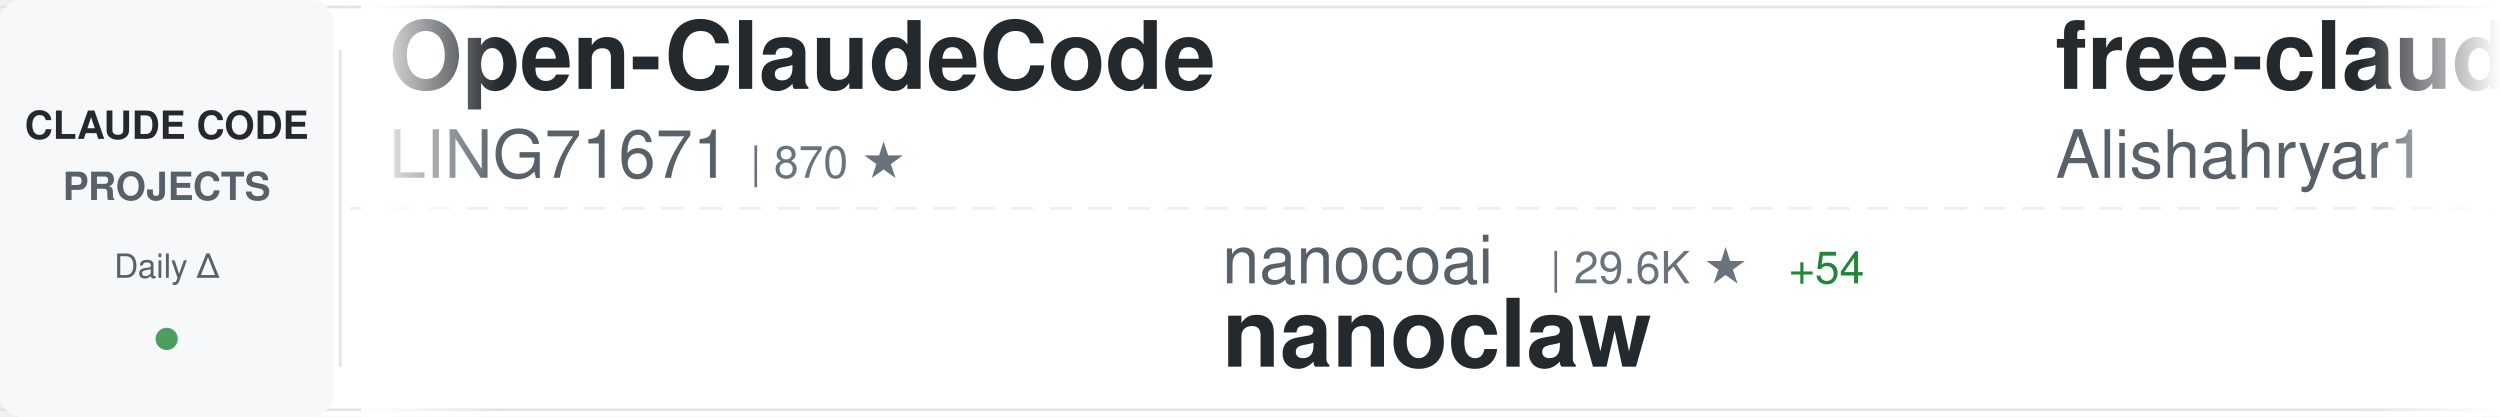
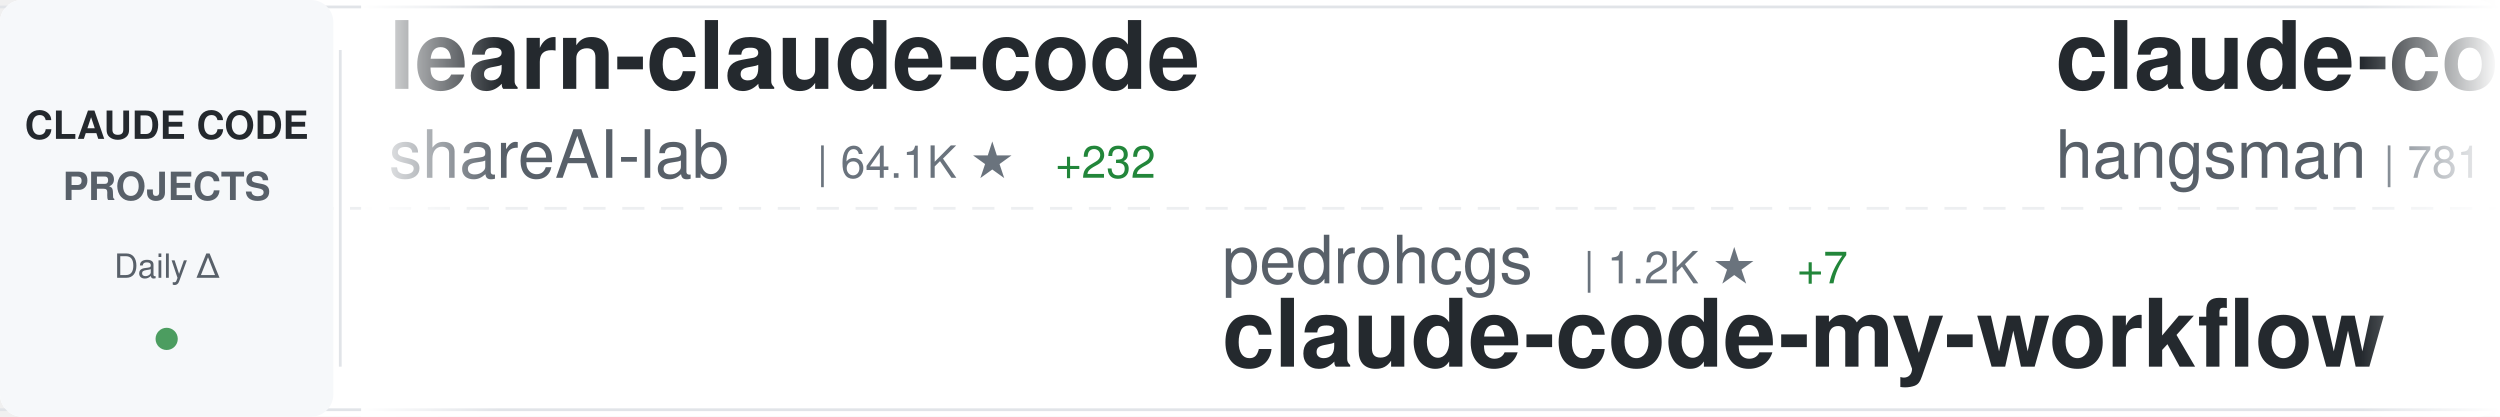
<svg xmlns="http://www.w3.org/2000/svg" width="900" height="150">
  <defs>
    <linearGradient id="awesomeLeftFade" x1="0%" y1="0%" x2="100%" y2="0%">
      <stop offset="0%" style="stop-color:#ffffff;stop-opacity:1" />
      <stop offset="100%" style="stop-color:#ffffff;stop-opacity:0" />
    </linearGradient>
    <linearGradient id="awesomeRightFade" x1="0%" y1="0%" x2="100%" y2="0%">
      <stop offset="0%" style="stop-color:#ffffff;stop-opacity:0" />
      <stop offset="100%" style="stop-color:#ffffff;stop-opacity:1" />
    </linearGradient>
  </defs>
  <rect width="900" height="150" fill="#ffffff" rx="8" />
  <rect x="0" y="2" width="900" height="1" fill="#e1e4e8" />
  <rect x="0" y="147" width="900" height="1" fill="#e1e4e8" />
  <line x1="0" y1="75" x2="900" y2="75" stroke="#e1e4e8" stroke-width="1" stroke-dasharray="8 6" opacity="0.6" />
  <rect x="0" y="0" width="120" height="150" fill="#f6f8fa" rx="8" />
  <text x="60" y="50" font-family="-apple-system, BlinkMacSystemFont, 'Segoe UI', Helvetica, Arial, sans-serif" font-size="14" font-weight="600" fill="#24292e" text-anchor="middle">CLAUDE CODE</text>
  <text x="60" y="72" font-family="-apple-system, BlinkMacSystemFont, 'Segoe UI', Helvetica, Arial, sans-serif" font-size="14" font-weight="600" fill="#586069" text-anchor="middle">PROJECTS</text>
  <text x="60" y="100" font-family="-apple-system, BlinkMacSystemFont, 'Segoe UI', Helvetica, Arial, sans-serif" font-size="12" font-weight="500" fill="#586069" text-anchor="middle">Daily Δ</text>
  <circle cx="60" cy="122" r="4" fill="#22863a" opacity="0.8" />
  <rect x="122" y="18" width="1" height="114" fill="#e1e4e8" />
  <clipPath id="awesomeTickerClip">
    <rect x="130" y="0" width="770" height="150" />
  </clipPath>
  <g clip-path="url(#awesomeTickerClip)">
    <g id="awesomeTickerItems">
      <animateTransform attributeName="transform" attributeType="XML" type="translate" from="0 0" to="-3000 0" dur="54s" repeatCount="indefinite" />
      <g transform="translate(0, 0)">
-         <text x="140" y="32" font-family="-apple-system, BlinkMacSystemFont, 'Segoe UI', Helvetica, Arial, sans-serif" font-size="34" font-weight="600" fill="#24292e">Open-ClaudeCode</text>
-         <text x="140" y="64" font-family="-apple-system, BlinkMacSystemFont, 'Segoe UI', Helvetica, Arial, sans-serif" font-size="24" font-weight="400" fill="#586069">LING71671</text>
-         <text x="270" y="64" font-family="-apple-system, BlinkMacSystemFont, 'Segoe UI', Helvetica, Arial, sans-serif" font-size="16" font-weight="500" fill="#6a737d">| 870 ★</text>
+         <text x="140" y="32" font-family="-apple-system, BlinkMacSystemFont, 'Segoe UI', Helvetica, Arial, sans-serif" font-size="34" font-weight="600" fill="#24292e">learn-claude-code</text>
+         <text x="140" y="64" font-family="-apple-system, BlinkMacSystemFont, 'Segoe UI', Helvetica, Arial, sans-serif" font-size="24" font-weight="400" fill="#586069">shareAI-lab</text>
+         <text x="294" y="64" font-family="-apple-system, BlinkMacSystemFont, 'Segoe UI', Helvetica, Arial, sans-serif" font-size="16" font-weight="500" fill="#6a737d">| 64.1K ★</text>
+         <text x="380" y="64" font-family="-apple-system, BlinkMacSystemFont, 'Segoe UI', Helvetica, Arial, sans-serif" font-size="16" font-weight="500" fill="#22863a"> +232</text>
      </g>
      <g transform="translate(300, 0)">
-         <text x="140" y="102" font-family="-apple-system, BlinkMacSystemFont, 'Segoe UI', Helvetica, Arial, sans-serif" font-size="24" font-weight="400" fill="#586069">nanocoai</text>
-         <text x="258" y="102" font-family="-apple-system, BlinkMacSystemFont, 'Segoe UI', Helvetica, Arial, sans-serif" font-size="16" font-weight="500" fill="#6a737d">| 29.6K ★</text>
-         <text x="344" y="102" font-family="-apple-system, BlinkMacSystemFont, 'Segoe UI', Helvetica, Arial, sans-serif" font-size="16" font-weight="500" fill="#22863a"> +54</text>
-         <text x="140" y="132" font-family="-apple-system, BlinkMacSystemFont, 'Segoe UI', Helvetica, Arial, sans-serif" font-size="34" font-weight="600" fill="#24292e">nanoclaw</text>
+         <text x="140" y="102" font-family="-apple-system, BlinkMacSystemFont, 'Segoe UI', Helvetica, Arial, sans-serif" font-size="24" font-weight="400" fill="#586069">pedrohcgs</text>
+         <text x="270" y="102" font-family="-apple-system, BlinkMacSystemFont, 'Segoe UI', Helvetica, Arial, sans-serif" font-size="16" font-weight="500" fill="#6a737d">| 1.2K ★</text>
+         <text x="347" y="102" font-family="-apple-system, BlinkMacSystemFont, 'Segoe UI', Helvetica, Arial, sans-serif" font-size="16" font-weight="500" fill="#22863a"> +7</text>
+         <text x="140" y="132" font-family="-apple-system, BlinkMacSystemFont, 'Segoe UI', Helvetica, Arial, sans-serif" font-size="34" font-weight="600" fill="#24292e">claude-code-my-workflow</text>
      </g>
      <g transform="translate(600, 0)">
-         <text x="140" y="32" font-family="-apple-system, BlinkMacSystemFont, 'Segoe UI', Helvetica, Arial, sans-serif" font-size="34" font-weight="600" fill="#24292e">free-claude-code</text>
-         <text x="140" y="64" font-family="-apple-system, BlinkMacSystemFont, 'Segoe UI', Helvetica, Arial, sans-serif" font-size="24" font-weight="400" fill="#586069">Alishahryar1</text>
-         <text x="306" y="64" font-family="-apple-system, BlinkMacSystemFont, 'Segoe UI', Helvetica, Arial, sans-serif" font-size="16" font-weight="500" fill="#6a737d">| 31.5K ★</text>
-         <text x="392" y="64" font-family="-apple-system, BlinkMacSystemFont, 'Segoe UI', Helvetica, Arial, sans-serif" font-size="16" font-weight="500" fill="#22863a"> +273</text>
+         <text x="140" y="32" font-family="-apple-system, BlinkMacSystemFont, 'Segoe UI', Helvetica, Arial, sans-serif" font-size="34" font-weight="600" fill="#24292e">claude-code-source</text>
+         <text x="140" y="64" font-family="-apple-system, BlinkMacSystemFont, 'Segoe UI', Helvetica, Arial, sans-serif" font-size="24" font-weight="400" fill="#586069">hangsman</text>
+         <text x="258" y="64" font-family="-apple-system, BlinkMacSystemFont, 'Segoe UI', Helvetica, Arial, sans-serif" font-size="16" font-weight="500" fill="#6a737d">| 781 ★</text>
      </g>
      <g transform="translate(900, 0)">
-         <text x="140" y="102" font-family="-apple-system, BlinkMacSystemFont, 'Segoe UI', Helvetica, Arial, sans-serif" font-size="24" font-weight="400" fill="#586069">luongnv89</text>
-         <text x="270" y="102" font-family="-apple-system, BlinkMacSystemFont, 'Segoe UI', Helvetica, Arial, sans-serif" font-size="16" font-weight="500" fill="#6a737d">| 34.8K ★</text>
-         <text x="356" y="102" font-family="-apple-system, BlinkMacSystemFont, 'Segoe UI', Helvetica, Arial, sans-serif" font-size="16" font-weight="500" fill="#22863a"> +73</text>
-         <text x="140" y="132" font-family="-apple-system, BlinkMacSystemFont, 'Segoe UI', Helvetica, Arial, sans-serif" font-size="34" font-weight="600" fill="#24292e">claude-howto</text>
+         <text x="140" y="102" font-family="-apple-system, BlinkMacSystemFont, 'Segoe UI', Helvetica, Arial, sans-serif" font-size="24" font-weight="400" fill="#586069">disler</text>
+         <text x="234" y="102" font-family="-apple-system, BlinkMacSystemFont, 'Segoe UI', Helvetica, Arial, sans-serif" font-size="16" font-weight="500" fill="#6a737d">| 1.3K ★</text>
+         <text x="311" y="102" font-family="-apple-system, BlinkMacSystemFont, 'Segoe UI', Helvetica, Arial, sans-serif" font-size="16" font-weight="500" fill="#22863a"> +14</text>
+         <text x="140" y="132" font-family="-apple-system, BlinkMacSystemFont, 'Segoe UI', Helvetica, Arial, sans-serif" font-size="34" font-weight="600" fill="#24292e">pi-vs-claude-code</text>
      </g>
      <g transform="translate(1200, 0)">
-         <text x="140" y="32" font-family="-apple-system, BlinkMacSystemFont, 'Segoe UI', Helvetica, Arial, sans-serif" font-size="34" font-weight="600" fill="#24292e">claude-code-analysis</text>
-         <text x="140" y="64" font-family="-apple-system, BlinkMacSystemFont, 'Segoe UI', Helvetica, Arial, sans-serif" font-size="24" font-weight="400" fill="#586069">liuup</text>
-         <text x="222" y="64" font-family="-apple-system, BlinkMacSystemFont, 'Segoe UI', Helvetica, Arial, sans-serif" font-size="16" font-weight="500" fill="#6a737d">| 2.9K ★</text>
-         <text x="299" y="64" font-family="-apple-system, BlinkMacSystemFont, 'Segoe UI', Helvetica, Arial, sans-serif" font-size="16" font-weight="500" fill="#22863a"> +18</text>
+         <text x="140" y="32" font-family="-apple-system, BlinkMacSystemFont, 'Segoe UI', Helvetica, Arial, sans-serif" font-size="34" font-weight="600" fill="#24292e">ralph-claude-code</text>
+         <text x="140" y="64" font-family="-apple-system, BlinkMacSystemFont, 'Segoe UI', Helvetica, Arial, sans-serif" font-size="24" font-weight="400" fill="#586069">frankbria</text>
+         <text x="270" y="64" font-family="-apple-system, BlinkMacSystemFont, 'Segoe UI', Helvetica, Arial, sans-serif" font-size="16" font-weight="500" fill="#6a737d">| 9.2K ★</text>
+         <text x="347" y="64" font-family="-apple-system, BlinkMacSystemFont, 'Segoe UI', Helvetica, Arial, sans-serif" font-size="16" font-weight="500" fill="#22863a"> +6</text>
      </g>
      <g transform="translate(1500, 0)">
-         <text x="140" y="102" font-family="-apple-system, BlinkMacSystemFont, 'Segoe UI', Helvetica, Arial, sans-serif" font-size="24" font-weight="400" fill="#586069">anthropics</text>
-         <text x="282" y="102" font-family="-apple-system, BlinkMacSystemFont, 'Segoe UI', Helvetica, Arial, sans-serif" font-size="16" font-weight="500" fill="#6a737d">| 29.0K ★</text>
-         <text x="368" y="102" font-family="-apple-system, BlinkMacSystemFont, 'Segoe UI', Helvetica, Arial, sans-serif" font-size="16" font-weight="500" fill="#22863a"> +115</text>
-         <text x="140" y="132" font-family="-apple-system, BlinkMacSystemFont, 'Segoe UI', Helvetica, Arial, sans-serif" font-size="34" font-weight="600" fill="#24292e">claude-plugins-official</text>
+         <text x="140" y="102" font-family="-apple-system, BlinkMacSystemFont, 'Segoe UI', Helvetica, Arial, sans-serif" font-size="24" font-weight="400" fill="#586069">Windy3f3f3f3f</text>
+         <text x="318" y="102" font-family="-apple-system, BlinkMacSystemFont, 'Segoe UI', Helvetica, Arial, sans-serif" font-size="16" font-weight="500" fill="#6a737d">| 1.3K ★</text>
+         <text x="395" y="102" font-family="-apple-system, BlinkMacSystemFont, 'Segoe UI', Helvetica, Arial, sans-serif" font-size="16" font-weight="500" fill="#22863a"> +8</text>
+         <text x="140" y="132" font-family="-apple-system, BlinkMacSystemFont, 'Segoe UI', Helvetica, Arial, sans-serif" font-size="34" font-weight="600" fill="#24292e">claude-code-from-scratch</text>
      </g>
      <g transform="translate(1800, 0)">
-         <text x="140" y="32" font-family="-apple-system, BlinkMacSystemFont, 'Segoe UI', Helvetica, Arial, sans-serif" font-size="34" font-weight="600" fill="#24292e">claude-code-hooks-master...</text>
-         <text x="140" y="64" font-family="-apple-system, BlinkMacSystemFont, 'Segoe UI', Helvetica, Arial, sans-serif" font-size="24" font-weight="400" fill="#586069">disler</text>
-         <text x="234" y="64" font-family="-apple-system, BlinkMacSystemFont, 'Segoe UI', Helvetica, Arial, sans-serif" font-size="16" font-weight="500" fill="#6a737d">| 3.7K ★</text>
-         <text x="311" y="64" font-family="-apple-system, BlinkMacSystemFont, 'Segoe UI', Helvetica, Arial, sans-serif" font-size="16" font-weight="500" fill="#22863a"> +5</text>
+         <text x="140" y="32" font-family="-apple-system, BlinkMacSystemFont, 'Segoe UI', Helvetica, Arial, sans-serif" font-size="34" font-weight="600" fill="#24292e">antigravity-awesome-skil...</text>
+         <text x="140" y="64" font-family="-apple-system, BlinkMacSystemFont, 'Segoe UI', Helvetica, Arial, sans-serif" font-size="24" font-weight="400" fill="#586069">sickn33</text>
+         <text x="246" y="64" font-family="-apple-system, BlinkMacSystemFont, 'Segoe UI', Helvetica, Arial, sans-serif" font-size="16" font-weight="500" fill="#6a737d">| 39.4K ★</text>
+         <text x="332" y="64" font-family="-apple-system, BlinkMacSystemFont, 'Segoe UI', Helvetica, Arial, sans-serif" font-size="16" font-weight="500" fill="#22863a"> +120</text>
      </g>
      <g transform="translate(2100, 0)">
-         <text x="140" y="102" font-family="-apple-system, BlinkMacSystemFont, 'Segoe UI', Helvetica, Arial, sans-serif" font-size="24" font-weight="400" fill="#586069">snarktank</text>
-         <text x="270" y="102" font-family="-apple-system, BlinkMacSystemFont, 'Segoe UI', Helvetica, Arial, sans-serif" font-size="16" font-weight="500" fill="#6a737d">| 19.8K ★</text>
-         <text x="356" y="102" font-family="-apple-system, BlinkMacSystemFont, 'Segoe UI', Helvetica, Arial, sans-serif" font-size="16" font-weight="500" fill="#22863a"> +44</text>
-         <text x="140" y="132" font-family="-apple-system, BlinkMacSystemFont, 'Segoe UI', Helvetica, Arial, sans-serif" font-size="34" font-weight="600" fill="#24292e">ralph</text>
+         <text x="140" y="102" font-family="-apple-system, BlinkMacSystemFont, 'Segoe UI', Helvetica, Arial, sans-serif" font-size="24" font-weight="400" fill="#586069">Yuyz0112</text>
+         <text x="258" y="102" font-family="-apple-system, BlinkMacSystemFont, 'Segoe UI', Helvetica, Arial, sans-serif" font-size="16" font-weight="500" fill="#6a737d">| 2.4K ★</text>
+         <text x="335" y="102" font-family="-apple-system, BlinkMacSystemFont, 'Segoe UI', Helvetica, Arial, sans-serif" font-size="16" font-weight="500" fill="#22863a"> +1</text>
+         <text x="140" y="132" font-family="-apple-system, BlinkMacSystemFont, 'Segoe UI', Helvetica, Arial, sans-serif" font-size="34" font-weight="600" fill="#24292e">claude-code-reverse</text>
      </g>
      <g transform="translate(2400, 0)">
-         <text x="140" y="32" font-family="-apple-system, BlinkMacSystemFont, 'Segoe UI', Helvetica, Arial, sans-serif" font-size="34" font-weight="600" fill="#24292e">claude-code-spec-workflo...</text>
-         <text x="140" y="64" font-family="-apple-system, BlinkMacSystemFont, 'Segoe UI', Helvetica, Arial, sans-serif" font-size="24" font-weight="400" fill="#586069">Pimzino</text>
-         <text x="246" y="64" font-family="-apple-system, BlinkMacSystemFont, 'Segoe UI', Helvetica, Arial, sans-serif" font-size="16" font-weight="500" fill="#6a737d">| 3.8K ★</text>
-         <text x="323" y="64" font-family="-apple-system, BlinkMacSystemFont, 'Segoe UI', Helvetica, Arial, sans-serif" font-size="16" font-weight="500" fill="#22863a"> +2</text>
+         <text x="140" y="32" font-family="-apple-system, BlinkMacSystemFont, 'Segoe UI', Helvetica, Arial, sans-serif" font-size="34" font-weight="600" fill="#24292e">claude-howto</text>
+         <text x="140" y="64" font-family="-apple-system, BlinkMacSystemFont, 'Segoe UI', Helvetica, Arial, sans-serif" font-size="24" font-weight="400" fill="#586069">luongnv89</text>
+         <text x="270" y="64" font-family="-apple-system, BlinkMacSystemFont, 'Segoe UI', Helvetica, Arial, sans-serif" font-size="16" font-weight="500" fill="#6a737d">| 34.8K ★</text>
+         <text x="356" y="64" font-family="-apple-system, BlinkMacSystemFont, 'Segoe UI', Helvetica, Arial, sans-serif" font-size="16" font-weight="500" fill="#22863a"> +78</text>
      </g>
      <g transform="translate(2700, 0)">
-         <text x="140" y="102" font-family="-apple-system, BlinkMacSystemFont, 'Segoe UI', Helvetica, Arial, sans-serif" font-size="24" font-weight="400" fill="#586069">Piebald-AI</text>
-         <text x="282" y="102" font-family="-apple-system, BlinkMacSystemFont, 'Segoe UI', Helvetica, Arial, sans-serif" font-size="16" font-weight="500" fill="#6a737d">| 10.7K ★</text>
-         <text x="368" y="102" font-family="-apple-system, BlinkMacSystemFont, 'Segoe UI', Helvetica, Arial, sans-serif" font-size="16" font-weight="500" fill="#22863a"> +26</text>
-         <text x="140" y="132" font-family="-apple-system, BlinkMacSystemFont, 'Segoe UI', Helvetica, Arial, sans-serif" font-size="34" font-weight="600" fill="#24292e">claude-code-system-promp...</text>
+         <text x="140" y="102" font-family="-apple-system, BlinkMacSystemFont, 'Segoe UI', Helvetica, Arial, sans-serif" font-size="24" font-weight="400" fill="#586069">darcyegb</text>
+         <text x="258" y="102" font-family="-apple-system, BlinkMacSystemFont, 'Segoe UI', Helvetica, Arial, sans-serif" font-size="16" font-weight="500" fill="#6a737d">| 711 ★</text>
+         <text x="326" y="102" font-family="-apple-system, BlinkMacSystemFont, 'Segoe UI', Helvetica, Arial, sans-serif" font-size="16" font-weight="500" fill="#22863a"> +2</text>
+         <text x="140" y="132" font-family="-apple-system, BlinkMacSystemFont, 'Segoe UI', Helvetica, Arial, sans-serif" font-size="34" font-weight="600" fill="#24292e">ClaudeCodeAgents</text>
      </g>
      <g transform="translate(3000, 0)">
-         <text x="140" y="32" font-family="-apple-system, BlinkMacSystemFont, 'Segoe UI', Helvetica, Arial, sans-serif" font-size="34" font-weight="600" fill="#24292e">Open-ClaudeCode</text>
-         <text x="140" y="64" font-family="-apple-system, BlinkMacSystemFont, 'Segoe UI', Helvetica, Arial, sans-serif" font-size="24" font-weight="400" fill="#586069">LING71671</text>
-         <text x="270" y="64" font-family="-apple-system, BlinkMacSystemFont, 'Segoe UI', Helvetica, Arial, sans-serif" font-size="16" font-weight="500" fill="#6a737d">| 870 ★</text>
+         <text x="140" y="32" font-family="-apple-system, BlinkMacSystemFont, 'Segoe UI', Helvetica, Arial, sans-serif" font-size="34" font-weight="600" fill="#24292e">learn-claude-code</text>
+         <text x="140" y="64" font-family="-apple-system, BlinkMacSystemFont, 'Segoe UI', Helvetica, Arial, sans-serif" font-size="24" font-weight="400" fill="#586069">shareAI-lab</text>
+         <text x="294" y="64" font-family="-apple-system, BlinkMacSystemFont, 'Segoe UI', Helvetica, Arial, sans-serif" font-size="16" font-weight="500" fill="#6a737d">| 64.1K ★</text>
+         <text x="380" y="64" font-family="-apple-system, BlinkMacSystemFont, 'Segoe UI', Helvetica, Arial, sans-serif" font-size="16" font-weight="500" fill="#22863a"> +232</text>
      </g>
      <g transform="translate(3300, 0)">
-         <text x="140" y="102" font-family="-apple-system, BlinkMacSystemFont, 'Segoe UI', Helvetica, Arial, sans-serif" font-size="24" font-weight="400" fill="#586069">nanocoai</text>
-         <text x="258" y="102" font-family="-apple-system, BlinkMacSystemFont, 'Segoe UI', Helvetica, Arial, sans-serif" font-size="16" font-weight="500" fill="#6a737d">| 29.6K ★</text>
-         <text x="344" y="102" font-family="-apple-system, BlinkMacSystemFont, 'Segoe UI', Helvetica, Arial, sans-serif" font-size="16" font-weight="500" fill="#22863a"> +54</text>
-         <text x="140" y="132" font-family="-apple-system, BlinkMacSystemFont, 'Segoe UI', Helvetica, Arial, sans-serif" font-size="34" font-weight="600" fill="#24292e">nanoclaw</text>
+         <text x="140" y="102" font-family="-apple-system, BlinkMacSystemFont, 'Segoe UI', Helvetica, Arial, sans-serif" font-size="24" font-weight="400" fill="#586069">pedrohcgs</text>
+         <text x="270" y="102" font-family="-apple-system, BlinkMacSystemFont, 'Segoe UI', Helvetica, Arial, sans-serif" font-size="16" font-weight="500" fill="#6a737d">| 1.2K ★</text>
+         <text x="347" y="102" font-family="-apple-system, BlinkMacSystemFont, 'Segoe UI', Helvetica, Arial, sans-serif" font-size="16" font-weight="500" fill="#22863a"> +7</text>
+         <text x="140" y="132" font-family="-apple-system, BlinkMacSystemFont, 'Segoe UI', Helvetica, Arial, sans-serif" font-size="34" font-weight="600" fill="#24292e">claude-code-my-workflow</text>
      </g>
      <g transform="translate(3600, 0)">
-         <text x="140" y="32" font-family="-apple-system, BlinkMacSystemFont, 'Segoe UI', Helvetica, Arial, sans-serif" font-size="34" font-weight="600" fill="#24292e">free-claude-code</text>
-         <text x="140" y="64" font-family="-apple-system, BlinkMacSystemFont, 'Segoe UI', Helvetica, Arial, sans-serif" font-size="24" font-weight="400" fill="#586069">Alishahryar1</text>
-         <text x="306" y="64" font-family="-apple-system, BlinkMacSystemFont, 'Segoe UI', Helvetica, Arial, sans-serif" font-size="16" font-weight="500" fill="#6a737d">| 31.5K ★</text>
-         <text x="392" y="64" font-family="-apple-system, BlinkMacSystemFont, 'Segoe UI', Helvetica, Arial, sans-serif" font-size="16" font-weight="500" fill="#22863a"> +273</text>
+         <text x="140" y="32" font-family="-apple-system, BlinkMacSystemFont, 'Segoe UI', Helvetica, Arial, sans-serif" font-size="34" font-weight="600" fill="#24292e">claude-code-source</text>
+         <text x="140" y="64" font-family="-apple-system, BlinkMacSystemFont, 'Segoe UI', Helvetica, Arial, sans-serif" font-size="24" font-weight="400" fill="#586069">hangsman</text>
+         <text x="258" y="64" font-family="-apple-system, BlinkMacSystemFont, 'Segoe UI', Helvetica, Arial, sans-serif" font-size="16" font-weight="500" fill="#6a737d">| 781 ★</text>
      </g>
      <g transform="translate(3900, 0)">
-         <text x="140" y="102" font-family="-apple-system, BlinkMacSystemFont, 'Segoe UI', Helvetica, Arial, sans-serif" font-size="24" font-weight="400" fill="#586069">luongnv89</text>
-         <text x="270" y="102" font-family="-apple-system, BlinkMacSystemFont, 'Segoe UI', Helvetica, Arial, sans-serif" font-size="16" font-weight="500" fill="#6a737d">| 34.8K ★</text>
-         <text x="356" y="102" font-family="-apple-system, BlinkMacSystemFont, 'Segoe UI', Helvetica, Arial, sans-serif" font-size="16" font-weight="500" fill="#22863a"> +73</text>
-         <text x="140" y="132" font-family="-apple-system, BlinkMacSystemFont, 'Segoe UI', Helvetica, Arial, sans-serif" font-size="34" font-weight="600" fill="#24292e">claude-howto</text>
+         <text x="140" y="102" font-family="-apple-system, BlinkMacSystemFont, 'Segoe UI', Helvetica, Arial, sans-serif" font-size="24" font-weight="400" fill="#586069">disler</text>
+         <text x="234" y="102" font-family="-apple-system, BlinkMacSystemFont, 'Segoe UI', Helvetica, Arial, sans-serif" font-size="16" font-weight="500" fill="#6a737d">| 1.3K ★</text>
+         <text x="311" y="102" font-family="-apple-system, BlinkMacSystemFont, 'Segoe UI', Helvetica, Arial, sans-serif" font-size="16" font-weight="500" fill="#22863a"> +14</text>
+         <text x="140" y="132" font-family="-apple-system, BlinkMacSystemFont, 'Segoe UI', Helvetica, Arial, sans-serif" font-size="34" font-weight="600" fill="#24292e">pi-vs-claude-code</text>
      </g>
    </g>
  </g>
  <rect x="130" y="0" width="50" height="150" fill="url(#awesomeLeftFade)" />
  <rect x="850" y="0" width="50" height="150" fill="url(#awesomeRightFade)" />
</svg>
